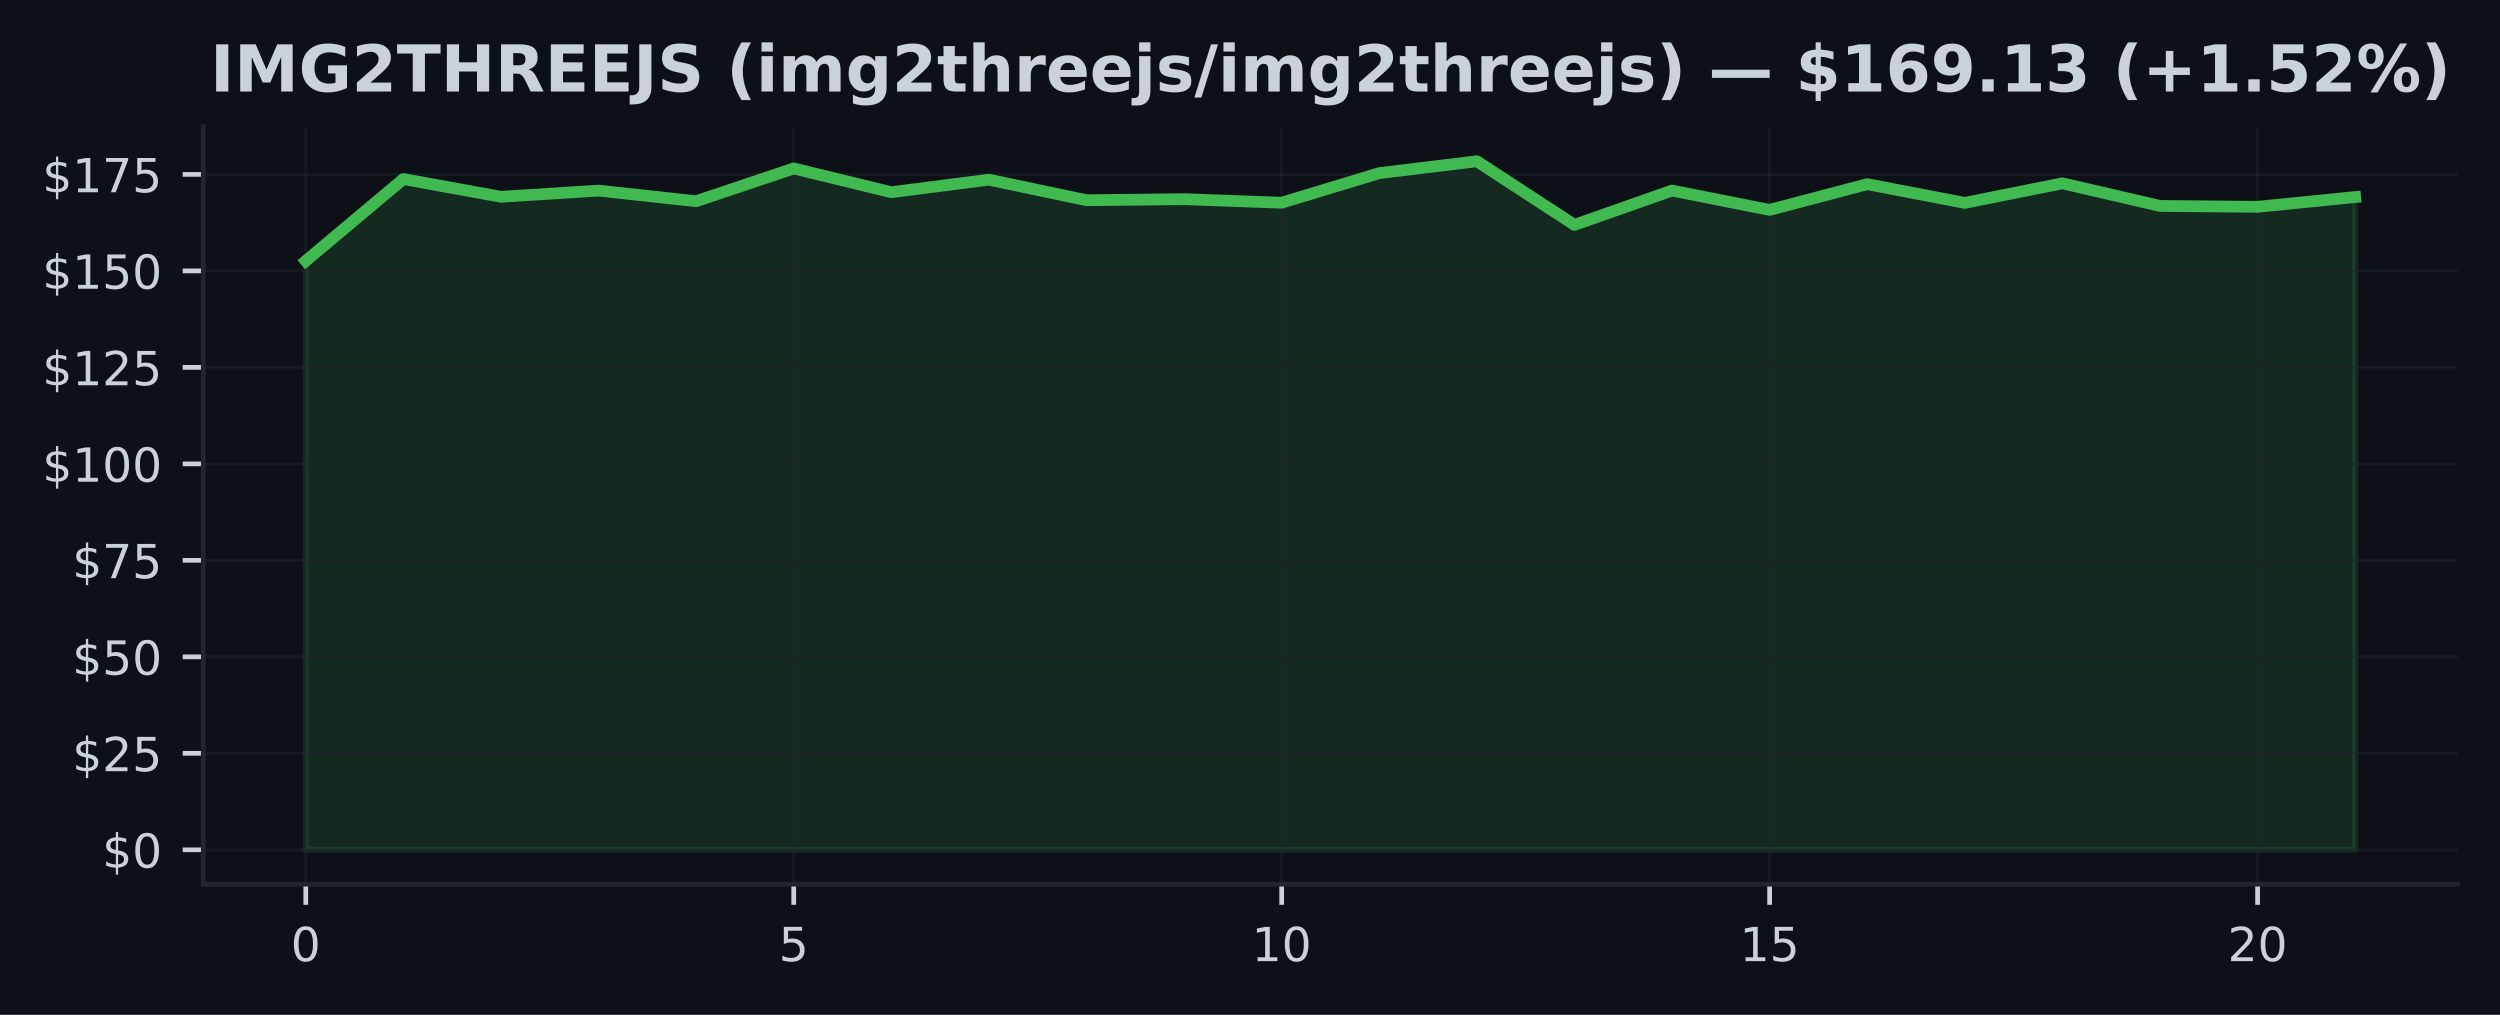
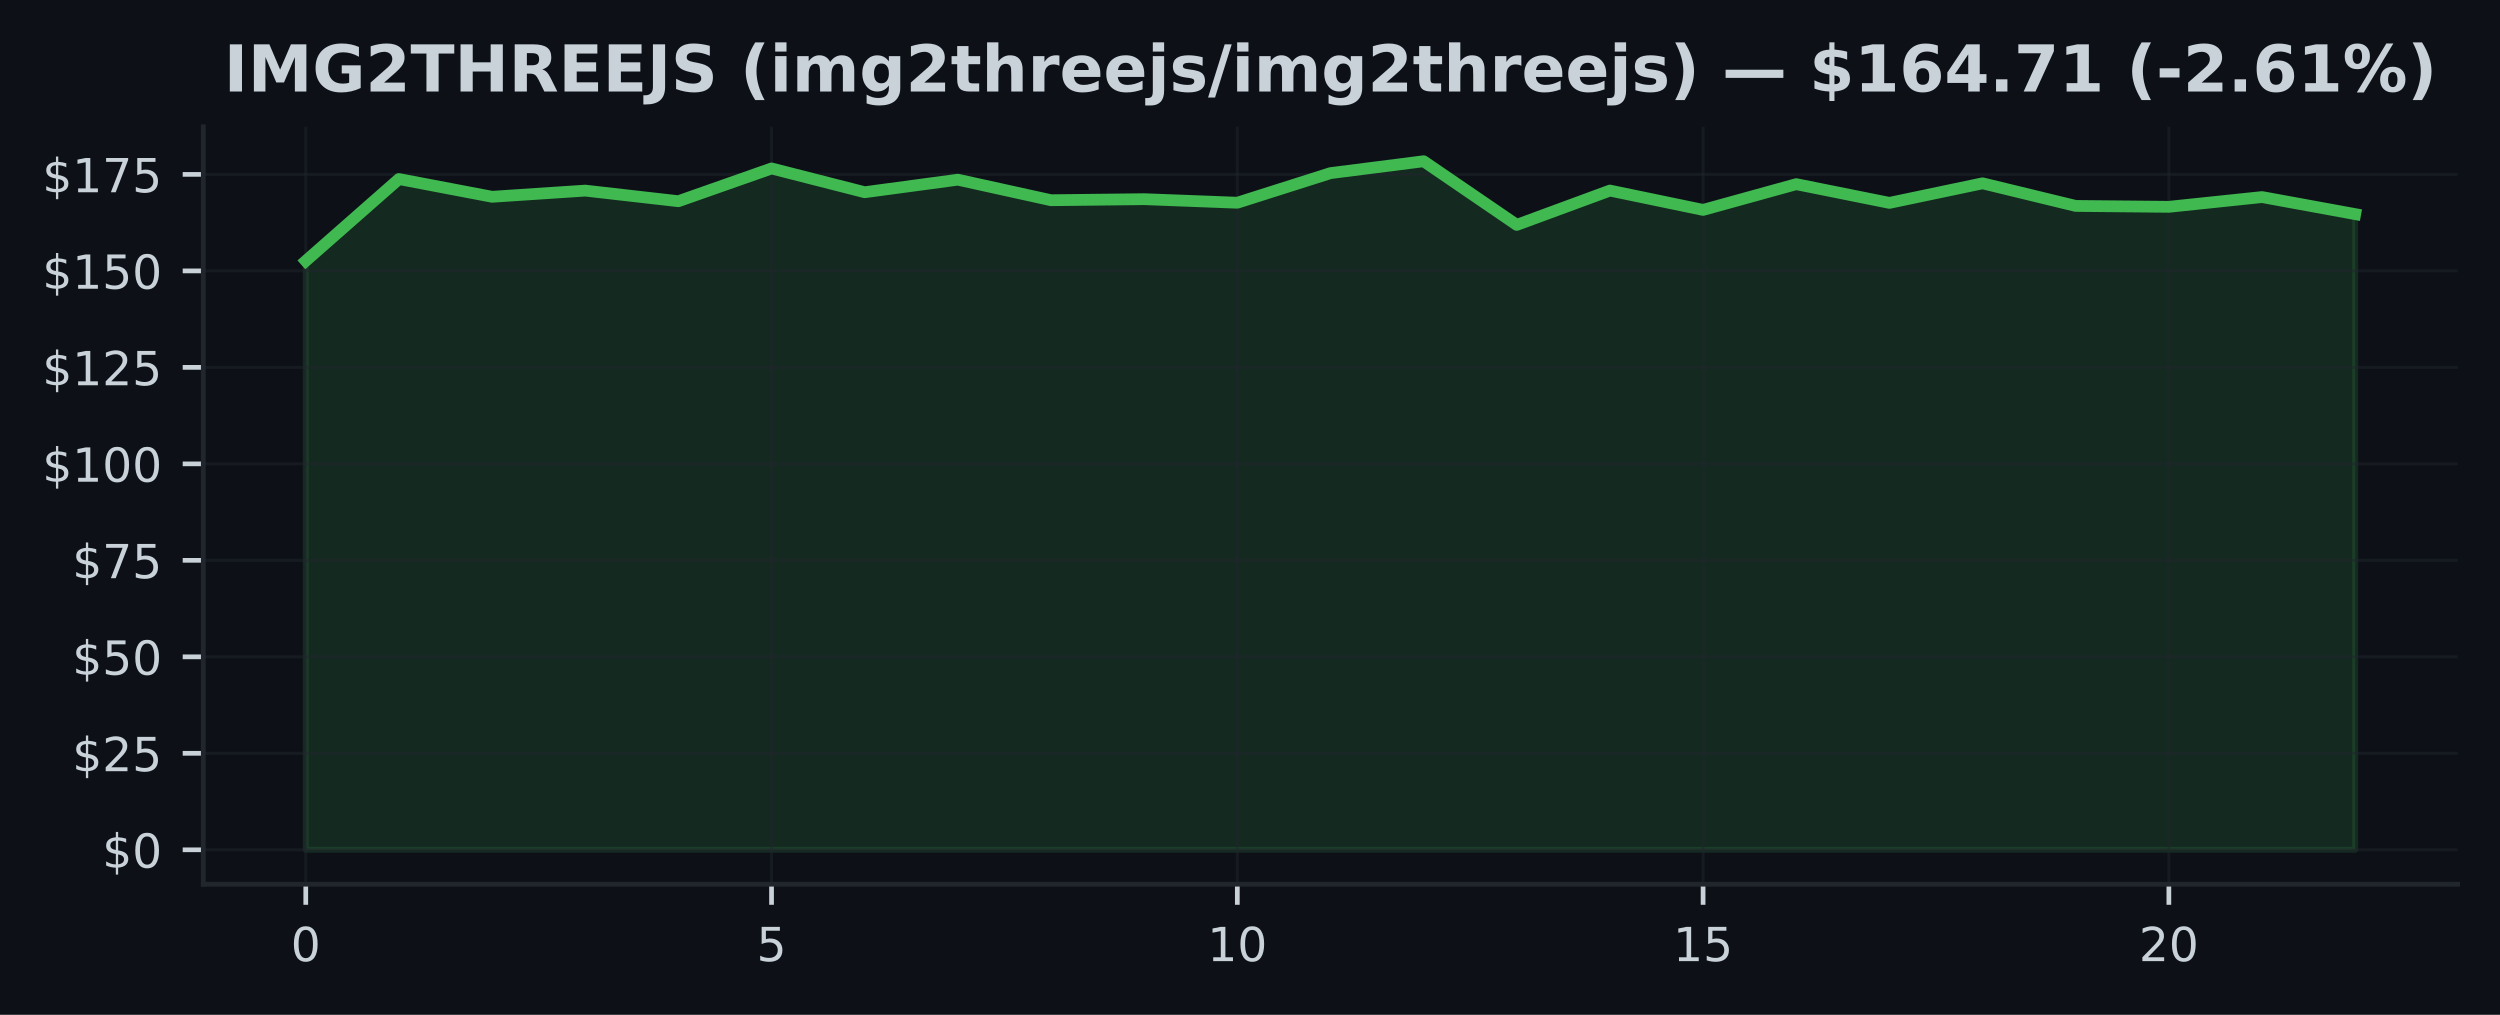
<svg xmlns="http://www.w3.org/2000/svg" xmlns:xlink="http://www.w3.org/1999/xlink" width="425pt" height="172.518pt" viewBox="0 0 425 172.518" version="1.1">
  <defs>
    <style type="text/css">*{stroke-linejoin: round; stroke-linecap: butt}</style>
  </defs>
  <g id="figure_1">
    <g id="patch_1">
      <path d="M 0 172.518  L 425 172.518  L 425 0  L 0 0  z " style="fill: #0d1117" />
    </g>
    <g id="axes_1">
      <g id="patch_2">
        <path d="M 34.56 150.318  L 417.8 150.318  L 417.8 21.558  L 34.56 21.558  z " style="fill: #0d1117" />
      </g>
      <g id="FillBetweenPolyCollection_1">
        <defs>
-           <path id="m20d9094fa8" d="M 51.98 -28.053  L 51.98 -128.16  L 68.57 -142.083  L 85.161 -139.065  L 101.751 -140.114  L 118.342 -138.31  L 134.932 -143.88  L 151.523 -139.839  L 168.113 -141.971  L 184.704 -138.481  L 201.294 -138.658  L 217.885 -138.054  L 234.475 -143.086  L 251.066 -145.107  L 267.656 -134.288  L 284.247 -140.121  L 300.837 -136.834  L 317.428 -141.21  L 334.018 -138.028  L 350.609 -141.354  L 367.199 -137.51  L 383.79 -137.359  L 400.38 -139.019  L 400.38 -28.053  L 400.38 -28.053  L 383.79 -28.053  L 367.199 -28.053  L 350.609 -28.053  L 334.018 -28.053  L 317.428 -28.053  L 300.837 -28.053  L 284.247 -28.053  L 267.656 -28.053  L 251.066 -28.053  L 234.475 -28.053  L 217.885 -28.053  L 201.294 -28.053  L 184.704 -28.053  L 168.113 -28.053  L 151.523 -28.053  L 134.932 -28.053  L 118.342 -28.053  L 101.751 -28.053  L 85.161 -28.053  L 68.57 -28.053  L 51.98 -28.053  z " style="stroke: #3fb950; stroke-opacity: 0.15" />
+           <path id="mba8fc71e4a" d="M 51.98 -28.053  L 51.98 -128.16  L 67.816 -142.083  L 83.653 -139.065  L 99.489 -140.114  L 115.325 -138.31  L 131.162 -143.88  L 146.998 -139.839  L 162.835 -141.971  L 178.671 -138.481  L 194.507 -138.658  L 210.344 -138.054  L 226.18 -143.086  L 242.016 -145.107  L 257.853 -134.288  L 273.689 -140.121  L 289.525 -136.834  L 305.362 -141.21  L 321.198 -138.028  L 337.035 -141.354  L 352.871 -137.51  L 368.707 -137.359  L 384.544 -139.019  L 400.38 -136.119  L 400.38 -28.053  L 400.38 -28.053  L 384.544 -28.053  L 368.707 -28.053  L 352.871 -28.053  L 337.035 -28.053  L 321.198 -28.053  L 305.362 -28.053  L 289.525 -28.053  L 273.689 -28.053  L 257.853 -28.053  L 242.016 -28.053  L 226.18 -28.053  L 210.344 -28.053  L 194.507 -28.053  L 178.671 -28.053  L 162.835 -28.053  L 146.998 -28.053  L 131.162 -28.053  L 115.325 -28.053  L 99.489 -28.053  L 83.653 -28.053  L 67.816 -28.053  L 51.98 -28.053  z " style="stroke: #3fb950; stroke-opacity: 0.15" />
        </defs>
-         <g clip-path="url(#p3c7b7d9613)">
-           <use xlink:href="#m20d9094fa8" x="0" y="172.518" style="fill: #3fb950; fill-opacity: 0.15; stroke: #3fb950; stroke-opacity: 0.15" />
+         <g clip-path="url(#pa992f23b02)">
+           <use xlink:href="#mba8fc71e4a" x="0" y="172.518" style="fill: #3fb950; fill-opacity: 0.15; stroke: #3fb950; stroke-opacity: 0.15" />
        </g>
      </g>
      <g id="matplotlib.axis_1">
        <g id="xtick_1">
          <g id="line2d_1">
-             <path d="M 51.98 150.318  L 51.98 21.558  " clip-path="url(#p3c7b7d9613)" style="fill: none; stroke: #21262d; stroke-opacity: 0.5; stroke-width: 0.5; stroke-linecap: square" />
+             <path d="M 51.98 150.318  L 51.98 21.558  " clip-path="url(#pa992f23b02)" style="fill: none; stroke: #21262d; stroke-opacity: 0.5; stroke-width: 0.5; stroke-linecap: square" />
          </g>
          <g id="line2d_2">
            <defs>
-               <path id="mc71fa9cf42" d="M 0 0  L 0 3.5  " style="stroke: #c9d1d9; stroke-width: 0.8" />
+               <path id="m644a6d328a" d="M 0 0  L 0 3.5  " style="stroke: #c9d1d9; stroke-width: 0.8" />
            </defs>
            <g>
-               <use xlink:href="#mc71fa9cf42" x="51.98" y="150.318" style="fill: #c9d1d9; stroke: #c9d1d9; stroke-width: 0.8" />
+               <use xlink:href="#m644a6d328a" x="51.98" y="150.318" style="fill: #c9d1d9; stroke: #c9d1d9; stroke-width: 0.8" />
            </g>
          </g>
          <g id="text_1">
            <g style="fill: #c9d1d9" transform="translate(49.435 163.3964) scale(0.08 -0.08)">
              <defs>
                <path id="DejaVuSans-13" d="M 2034 4250  Q 1547 4250 1301 3770  Q 1056 3291 1056 2328  Q 1056 1369 1301 889  Q 1547 409 2034 409  Q 2525 409 2770 889  Q 3016 1369 3016 2328  Q 3016 3291 2770 3770  Q 2525 4250 2034 4250  z M 2034 4750  Q 2819 4750 3233 4129  Q 3647 3509 3647 2328  Q 3647 1150 3233 529  Q 2819 -91 2034 -91  Q 1250 -91 836 529  Q 422 1150 422 2328  Q 422 3509 836 4129  Q 1250 4750 2034 4750  z " transform="scale(0.015625)" />
              </defs>
              <use xlink:href="#DejaVuSans-13" />
            </g>
          </g>
        </g>
        <g id="xtick_2">
          <g id="line2d_3">
-             <path d="M 134.932 150.318  L 134.932 21.558  " clip-path="url(#p3c7b7d9613)" style="fill: none; stroke: #21262d; stroke-opacity: 0.5; stroke-width: 0.5; stroke-linecap: square" />
+             <path d="M 131.162 150.318  L 131.162 21.558  " clip-path="url(#pa992f23b02)" style="fill: none; stroke: #21262d; stroke-opacity: 0.5; stroke-width: 0.5; stroke-linecap: square" />
          </g>
          <g id="line2d_4">
            <g>
-               <use xlink:href="#mc71fa9cf42" x="134.932" y="150.318" style="fill: #c9d1d9; stroke: #c9d1d9; stroke-width: 0.8" />
+               <use xlink:href="#m644a6d328a" x="131.162" y="150.318" style="fill: #c9d1d9; stroke: #c9d1d9; stroke-width: 0.8" />
            </g>
          </g>
          <g id="text_2">
-             <g style="fill: #c9d1d9" transform="translate(132.3874 163.3964) scale(0.08 -0.08)">
+             <g style="fill: #c9d1d9" transform="translate(128.6168 163.3964) scale(0.08 -0.08)">
              <defs>
                <path id="DejaVuSans-18" d="M 691 4666  L 3169 4666  L 3169 4134  L 1269 4134  L 1269 2991  Q 1406 3038 1543 3061  Q 1681 3084 1819 3084  Q 2600 3084 3056 2656  Q 3513 2228 3513 1497  Q 3513 744 3044 326  Q 2575 -91 1722 -91  Q 1428 -91 1123 -41  Q 819 9 494 109  L 494 744  Q 775 591 1075 516  Q 1375 441 1709 441  Q 2250 441 2565 725  Q 2881 1009 2881 1497  Q 2881 1984 2565 2268  Q 2250 2553 1709 2553  Q 1456 2553 1204 2497  Q 953 2441 691 2322  L 691 4666  z " transform="scale(0.015625)" />
              </defs>
              <use xlink:href="#DejaVuSans-18" />
            </g>
          </g>
        </g>
        <g id="xtick_3">
          <g id="line2d_5">
-             <path d="M 217.885 150.318  L 217.885 21.558  " clip-path="url(#p3c7b7d9613)" style="fill: none; stroke: #21262d; stroke-opacity: 0.5; stroke-width: 0.5; stroke-linecap: square" />
+             <path d="M 210.344 150.318  L 210.344 21.558  " clip-path="url(#pa992f23b02)" style="fill: none; stroke: #21262d; stroke-opacity: 0.5; stroke-width: 0.5; stroke-linecap: square" />
          </g>
          <g id="line2d_6">
            <g>
-               <use xlink:href="#mc71fa9cf42" x="217.885" y="150.318" style="fill: #c9d1d9; stroke: #c9d1d9; stroke-width: 0.8" />
+               <use xlink:href="#m644a6d328a" x="210.344" y="150.318" style="fill: #c9d1d9; stroke: #c9d1d9; stroke-width: 0.8" />
            </g>
          </g>
          <g id="text_3">
-             <g style="fill: #c9d1d9" transform="translate(212.7948 163.3964) scale(0.08 -0.08)">
+             <g style="fill: #c9d1d9" transform="translate(205.2536 163.3964) scale(0.08 -0.08)">
              <defs>
                <path id="DejaVuSans-14" d="M 794 531  L 1825 531  L 1825 4091  L 703 3866  L 703 4441  L 1819 4666  L 2450 4666  L 2450 531  L 3481 531  L 3481 0  L 794 0  L 794 531  z " transform="scale(0.015625)" />
              </defs>
              <use xlink:href="#DejaVuSans-14" />
              <use xlink:href="#DejaVuSans-13" transform="translate(63.625 0)" />
            </g>
          </g>
        </g>
        <g id="xtick_4">
          <g id="line2d_7">
-             <path d="M 300.837 150.318  L 300.837 21.558  " clip-path="url(#p3c7b7d9613)" style="fill: none; stroke: #21262d; stroke-opacity: 0.5; stroke-width: 0.5; stroke-linecap: square" />
+             <path d="M 289.525 150.318  L 289.525 21.558  " clip-path="url(#pa992f23b02)" style="fill: none; stroke: #21262d; stroke-opacity: 0.5; stroke-width: 0.5; stroke-linecap: square" />
          </g>
          <g id="line2d_8">
            <g>
-               <use xlink:href="#mc71fa9cf42" x="300.837" y="150.318" style="fill: #c9d1d9; stroke: #c9d1d9; stroke-width: 0.8" />
+               <use xlink:href="#m644a6d328a" x="289.525" y="150.318" style="fill: #c9d1d9; stroke: #c9d1d9; stroke-width: 0.8" />
            </g>
          </g>
          <g id="text_4">
-             <g style="fill: #c9d1d9" transform="translate(295.7471 163.3964) scale(0.08 -0.08)">
+             <g style="fill: #c9d1d9" transform="translate(284.4355 163.3964) scale(0.08 -0.08)">
              <use xlink:href="#DejaVuSans-14" />
              <use xlink:href="#DejaVuSans-18" transform="translate(63.625 0)" />
            </g>
          </g>
        </g>
        <g id="xtick_5">
          <g id="line2d_9">
-             <path d="M 383.79 150.318  L 383.79 21.558  " clip-path="url(#p3c7b7d9613)" style="fill: none; stroke: #21262d; stroke-opacity: 0.5; stroke-width: 0.5; stroke-linecap: square" />
+             <path d="M 368.707 150.318  L 368.707 21.558  " clip-path="url(#pa992f23b02)" style="fill: none; stroke: #21262d; stroke-opacity: 0.5; stroke-width: 0.5; stroke-linecap: square" />
          </g>
          <g id="line2d_10">
            <g>
-               <use xlink:href="#mc71fa9cf42" x="383.79" y="150.318" style="fill: #c9d1d9; stroke: #c9d1d9; stroke-width: 0.8" />
+               <use xlink:href="#m644a6d328a" x="368.707" y="150.318" style="fill: #c9d1d9; stroke: #c9d1d9; stroke-width: 0.8" />
            </g>
          </g>
          <g id="text_5">
-             <g style="fill: #c9d1d9" transform="translate(378.6995 163.3964) scale(0.08 -0.08)">
+             <g style="fill: #c9d1d9" transform="translate(363.6173 163.3964) scale(0.08 -0.08)">
              <defs>
                <path id="DejaVuSans-15" d="M 1228 531  L 3431 531  L 3431 0  L 469 0  L 469 531  Q 828 903 1448 1529  Q 2069 2156 2228 2338  Q 2531 2678 2651 2914  Q 2772 3150 2772 3378  Q 2772 3750 2511 3984  Q 2250 4219 1831 4219  Q 1534 4219 1204 4116  Q 875 4013 500 3803  L 500 4441  Q 881 4594 1212 4672  Q 1544 4750 1819 4750  Q 2544 4750 2975 4387  Q 3406 4025 3406 3419  Q 3406 3131 3298 2873  Q 3191 2616 2906 2266  Q 2828 2175 2409 1742  Q 1991 1309 1228 531  z " transform="scale(0.015625)" />
              </defs>
              <use xlink:href="#DejaVuSans-15" />
              <use xlink:href="#DejaVuSans-13" transform="translate(63.625 0)" />
            </g>
          </g>
        </g>
      </g>
      <g id="matplotlib.axis_2">
        <g id="ytick_1">
          <g id="line2d_11">
-             <path d="M 34.56 144.466  L 417.8 144.466  " clip-path="url(#p3c7b7d9613)" style="fill: none; stroke: #21262d; stroke-opacity: 0.5; stroke-width: 0.5; stroke-linecap: square" />
+             <path d="M 34.56 144.466  L 417.8 144.466  " clip-path="url(#pa992f23b02)" style="fill: none; stroke: #21262d; stroke-opacity: 0.5; stroke-width: 0.5; stroke-linecap: square" />
          </g>
          <g id="line2d_12">
            <defs>
-               <path id="m3b8ed05a9a" d="M 0 0  L -3.5 0  " style="stroke: #c9d1d9; stroke-width: 0.8" />
+               <path id="m134da1fad4" d="M 0 0  L -3.5 0  " style="stroke: #c9d1d9; stroke-width: 0.8" />
            </defs>
            <g>
-               <use xlink:href="#m3b8ed05a9a" x="34.56" y="144.466" style="fill: #c9d1d9; stroke: #c9d1d9; stroke-width: 0.8" />
+               <use xlink:href="#m134da1fad4" x="34.56" y="144.466" style="fill: #c9d1d9; stroke: #c9d1d9; stroke-width: 0.8" />
            </g>
          </g>
          <g id="text_6">
            <g style="fill: #c9d1d9" transform="translate(17.38 147.5049) scale(0.08 -0.08)">
              <defs>
                <path id="DejaVuSans-7" d="M 2163 -941  L 1850 -941  L 1847 0  Q 1519 6 1191 76  Q 863 147 531 288  L 531 850  Q 850 650 1176 548  Q 1503 447 1850 444  L 1850 1869  Q 1159 1981 845 2250  Q 531 2519 531 2988  Q 531 3497 872 3790  Q 1213 4084 1850 4128  L 1850 4863  L 2163 4863  L 2163 4138  Q 2453 4125 2725 4076  Q 2997 4028 3256 3944  L 3256 3397  Q 2997 3528 2723 3600  Q 2450 3672 2163 3684  L 2163 2350  Q 2872 2241 3206 1959  Q 3541 1678 3541 1191  Q 3541 663 3186 358  Q 2831 53 2163 6  L 2163 -941  z M 1850 2406  L 1850 3688  Q 1488 3647 1297 3481  Q 1106 3316 1106 3041  Q 1106 2772 1282 2622  Q 1459 2472 1850 2406  z M 2163 1806  L 2163 453  Q 2559 506 2761 678  Q 2963 850 2963 1131  Q 2963 1406 2770 1568  Q 2578 1731 2163 1806  z " transform="scale(0.015625)" />
              </defs>
              <use xlink:href="#DejaVuSans-7" />
              <use xlink:href="#DejaVuSans-13" transform="translate(63.625 0)" />
            </g>
          </g>
        </g>
        <g id="ytick_2">
          <g id="line2d_13">
-             <path d="M 34.56 128.063  L 417.8 128.063  " clip-path="url(#p3c7b7d9613)" style="fill: none; stroke: #21262d; stroke-opacity: 0.5; stroke-width: 0.5; stroke-linecap: square" />
+             <path d="M 34.56 128.063  L 417.8 128.063  " clip-path="url(#pa992f23b02)" style="fill: none; stroke: #21262d; stroke-opacity: 0.5; stroke-width: 0.5; stroke-linecap: square" />
          </g>
          <g id="line2d_14">
            <g>
-               <use xlink:href="#m3b8ed05a9a" x="34.56" y="128.063" style="fill: #c9d1d9; stroke: #c9d1d9; stroke-width: 0.8" />
+               <use xlink:href="#m134da1fad4" x="34.56" y="128.063" style="fill: #c9d1d9; stroke: #c9d1d9; stroke-width: 0.8" />
            </g>
          </g>
          <g id="text_7">
            <g style="fill: #c9d1d9" transform="translate(12.29 131.1025) scale(0.08 -0.08)">
              <use xlink:href="#DejaVuSans-7" />
              <use xlink:href="#DejaVuSans-15" transform="translate(63.625 0)" />
              <use xlink:href="#DejaVuSans-18" transform="translate(127.25 0)" />
            </g>
          </g>
        </g>
        <g id="ytick_3">
          <g id="line2d_15">
-             <path d="M 34.56 111.661  L 417.8 111.661  " clip-path="url(#p3c7b7d9613)" style="fill: none; stroke: #21262d; stroke-opacity: 0.5; stroke-width: 0.5; stroke-linecap: square" />
+             <path d="M 34.56 111.661  L 417.8 111.661  " clip-path="url(#pa992f23b02)" style="fill: none; stroke: #21262d; stroke-opacity: 0.5; stroke-width: 0.5; stroke-linecap: square" />
          </g>
          <g id="line2d_16">
            <g>
-               <use xlink:href="#m3b8ed05a9a" x="34.56" y="111.661" style="fill: #c9d1d9; stroke: #c9d1d9; stroke-width: 0.8" />
+               <use xlink:href="#m134da1fad4" x="34.56" y="111.661" style="fill: #c9d1d9; stroke: #c9d1d9; stroke-width: 0.8" />
            </g>
          </g>
          <g id="text_8">
            <g style="fill: #c9d1d9" transform="translate(12.29 114.7) scale(0.08 -0.08)">
              <use xlink:href="#DejaVuSans-7" />
              <use xlink:href="#DejaVuSans-18" transform="translate(63.625 0)" />
              <use xlink:href="#DejaVuSans-13" transform="translate(127.25 0)" />
            </g>
          </g>
        </g>
        <g id="ytick_4">
          <g id="line2d_17">
-             <path d="M 34.56 95.258  L 417.8 95.258  " clip-path="url(#p3c7b7d9613)" style="fill: none; stroke: #21262d; stroke-opacity: 0.5; stroke-width: 0.5; stroke-linecap: square" />
+             <path d="M 34.56 95.258  L 417.8 95.258  " clip-path="url(#pa992f23b02)" style="fill: none; stroke: #21262d; stroke-opacity: 0.5; stroke-width: 0.5; stroke-linecap: square" />
          </g>
          <g id="line2d_18">
            <g>
-               <use xlink:href="#m3b8ed05a9a" x="34.56" y="95.258" style="fill: #c9d1d9; stroke: #c9d1d9; stroke-width: 0.8" />
+               <use xlink:href="#m134da1fad4" x="34.56" y="95.258" style="fill: #c9d1d9; stroke: #c9d1d9; stroke-width: 0.8" />
            </g>
          </g>
          <g id="text_9">
            <g style="fill: #c9d1d9" transform="translate(12.29 98.29754) scale(0.08 -0.08)">
              <defs>
                <path id="DejaVuSans-1a" d="M 525 4666  L 3525 4666  L 3525 4397  L 1831 0  L 1172 0  L 2766 4134  L 525 4134  L 525 4666  z " transform="scale(0.015625)" />
              </defs>
              <use xlink:href="#DejaVuSans-7" />
              <use xlink:href="#DejaVuSans-1a" transform="translate(63.625 0)" />
              <use xlink:href="#DejaVuSans-18" transform="translate(127.25 0)" />
            </g>
          </g>
        </g>
        <g id="ytick_5">
          <g id="line2d_19">
-             <path d="M 34.56 78.856  L 417.8 78.856  " clip-path="url(#p3c7b7d9613)" style="fill: none; stroke: #21262d; stroke-opacity: 0.5; stroke-width: 0.5; stroke-linecap: square" />
+             <path d="M 34.56 78.856  L 417.8 78.856  " clip-path="url(#pa992f23b02)" style="fill: none; stroke: #21262d; stroke-opacity: 0.5; stroke-width: 0.5; stroke-linecap: square" />
          </g>
          <g id="line2d_20">
            <g>
-               <use xlink:href="#m3b8ed05a9a" x="34.56" y="78.856" style="fill: #c9d1d9; stroke: #c9d1d9; stroke-width: 0.8" />
+               <use xlink:href="#m134da1fad4" x="34.56" y="78.856" style="fill: #c9d1d9; stroke: #c9d1d9; stroke-width: 0.8" />
            </g>
          </g>
          <g id="text_10">
            <g style="fill: #c9d1d9" transform="translate(7.2 81.89507) scale(0.08 -0.08)">
              <use xlink:href="#DejaVuSans-7" />
              <use xlink:href="#DejaVuSans-14" transform="translate(63.625 0)" />
              <use xlink:href="#DejaVuSans-13" transform="translate(127.25 0)" />
              <use xlink:href="#DejaVuSans-13" transform="translate(190.875 0)" />
            </g>
          </g>
        </g>
        <g id="ytick_6">
          <g id="line2d_21">
-             <path d="M 34.56 62.453  L 417.8 62.453  " clip-path="url(#p3c7b7d9613)" style="fill: none; stroke: #21262d; stroke-opacity: 0.5; stroke-width: 0.5; stroke-linecap: square" />
+             <path d="M 34.56 62.453  L 417.8 62.453  " clip-path="url(#pa992f23b02)" style="fill: none; stroke: #21262d; stroke-opacity: 0.5; stroke-width: 0.5; stroke-linecap: square" />
          </g>
          <g id="line2d_22">
            <g>
-               <use xlink:href="#m3b8ed05a9a" x="34.56" y="62.453" style="fill: #c9d1d9; stroke: #c9d1d9; stroke-width: 0.8" />
+               <use xlink:href="#m134da1fad4" x="34.56" y="62.453" style="fill: #c9d1d9; stroke: #c9d1d9; stroke-width: 0.8" />
            </g>
          </g>
          <g id="text_11">
            <g style="fill: #c9d1d9" transform="translate(7.2 65.49261) scale(0.08 -0.08)">
              <use xlink:href="#DejaVuSans-7" />
              <use xlink:href="#DejaVuSans-14" transform="translate(63.625 0)" />
              <use xlink:href="#DejaVuSans-15" transform="translate(127.25 0)" />
              <use xlink:href="#DejaVuSans-18" transform="translate(190.875 0)" />
            </g>
          </g>
        </g>
        <g id="ytick_7">
          <g id="line2d_23">
-             <path d="M 34.56 46.051  L 417.8 46.051  " clip-path="url(#p3c7b7d9613)" style="fill: none; stroke: #21262d; stroke-opacity: 0.5; stroke-width: 0.5; stroke-linecap: square" />
+             <path d="M 34.56 46.051  L 417.8 46.051  " clip-path="url(#pa992f23b02)" style="fill: none; stroke: #21262d; stroke-opacity: 0.5; stroke-width: 0.5; stroke-linecap: square" />
          </g>
          <g id="line2d_24">
            <g>
-               <use xlink:href="#m3b8ed05a9a" x="34.56" y="46.051" style="fill: #c9d1d9; stroke: #c9d1d9; stroke-width: 0.8" />
+               <use xlink:href="#m134da1fad4" x="34.56" y="46.051" style="fill: #c9d1d9; stroke: #c9d1d9; stroke-width: 0.8" />
            </g>
          </g>
          <g id="text_12">
            <g style="fill: #c9d1d9" transform="translate(7.2 49.09014) scale(0.08 -0.08)">
              <use xlink:href="#DejaVuSans-7" />
              <use xlink:href="#DejaVuSans-14" transform="translate(63.625 0)" />
              <use xlink:href="#DejaVuSans-18" transform="translate(127.25 0)" />
              <use xlink:href="#DejaVuSans-13" transform="translate(190.875 0)" />
            </g>
          </g>
        </g>
        <g id="ytick_8">
          <g id="line2d_25">
-             <path d="M 34.56 29.648  L 417.8 29.648  " clip-path="url(#p3c7b7d9613)" style="fill: none; stroke: #21262d; stroke-opacity: 0.5; stroke-width: 0.5; stroke-linecap: square" />
+             <path d="M 34.56 29.648  L 417.8 29.648  " clip-path="url(#pa992f23b02)" style="fill: none; stroke: #21262d; stroke-opacity: 0.5; stroke-width: 0.5; stroke-linecap: square" />
          </g>
          <g id="line2d_26">
            <g>
-               <use xlink:href="#m3b8ed05a9a" x="34.56" y="29.648" style="fill: #c9d1d9; stroke: #c9d1d9; stroke-width: 0.8" />
+               <use xlink:href="#m134da1fad4" x="34.56" y="29.648" style="fill: #c9d1d9; stroke: #c9d1d9; stroke-width: 0.8" />
            </g>
          </g>
          <g id="text_13">
            <g style="fill: #c9d1d9" transform="translate(7.2 32.68768) scale(0.08 -0.08)">
              <use xlink:href="#DejaVuSans-7" />
              <use xlink:href="#DejaVuSans-14" transform="translate(63.625 0)" />
              <use xlink:href="#DejaVuSans-1a" transform="translate(127.25 0)" />
              <use xlink:href="#DejaVuSans-18" transform="translate(190.875 0)" />
            </g>
          </g>
        </g>
      </g>
      <g id="line2d_27">
-         <path d="M 51.98 44.358  L 68.57 30.436  L 85.161 33.454  L 101.751 32.404  L 118.342 34.208  L 134.932 28.638  L 151.523 32.679  L 168.113 30.547  L 184.704 34.038  L 201.294 33.86  L 217.885 34.464  L 234.475 29.432  L 251.066 27.411  L 267.656 38.23  L 284.247 32.397  L 300.837 35.684  L 317.428 31.308  L 334.018 34.49  L 350.609 31.164  L 367.199 35.009  L 383.79 35.16  L 400.38 33.5  " clip-path="url(#p3c7b7d9613)" style="fill: none; stroke: #3fb950; stroke-width: 2; stroke-linecap: square" />
+         <path d="M 51.98 44.358  L 67.816 30.436  L 83.653 33.454  L 99.489 32.404  L 115.325 34.208  L 131.162 28.638  L 146.998 32.679  L 162.835 30.547  L 178.671 34.038  L 194.507 33.86  L 210.344 34.464  L 226.18 29.432  L 242.016 27.411  L 257.853 38.23  L 273.689 32.397  L 289.525 35.684  L 305.362 31.308  L 321.198 34.49  L 337.035 31.164  L 352.871 35.009  L 368.707 35.16  L 384.544 33.5  L 400.38 36.4  " clip-path="url(#pa992f23b02)" style="fill: none; stroke: #3fb950; stroke-width: 2; stroke-linecap: square" />
      </g>
      <g id="patch_3">
        <path d="M 34.56 150.318  L 34.56 21.558  " style="fill: none; stroke: #21262d; stroke-width: 0.8; stroke-linejoin: miter; stroke-linecap: square" />
      </g>
      <g id="patch_4">
        <path d="M 34.56 150.318  L 417.8 150.318  " style="fill: none; stroke: #21262d; stroke-width: 0.8; stroke-linejoin: miter; stroke-linecap: square" />
      </g>
      <g id="text_14">
-         <g style="fill: #c9d1d9" transform="translate(35.73305 15.55828) scale(0.11 -0.11)">
+         <g style="fill: #c9d1d9" transform="translate(38.05938 15.55828) scale(0.11 -0.11)">
          <defs>
            <path id="DejaVuSans-Bold-2c" d="M 588 4666  L 1791 4666  L 1791 0  L 588 0  L 588 4666  z " transform="scale(0.015625)" />
            <path id="DejaVuSans-Bold-30" d="M 588 4666  L 2119 4666  L 3181 2169  L 4250 4666  L 5778 4666  L 5778 0  L 4641 0  L 4641 3413  L 3566 897  L 2803 897  L 1728 3413  L 1728 0  L 588 0  L 588 4666  z " transform="scale(0.015625)" />
            <path id="DejaVuSans-Bold-2a" d="M 4781 347  Q 4331 128 3847 18  Q 3363 -91 2847 -91  Q 1681 -91 1000 561  Q 319 1213 319 2328  Q 319 3456 1012 4103  Q 1706 4750 2913 4750  Q 3378 4750 3804 4662  Q 4231 4575 4609 4403  L 4609 3438  Q 4219 3659 3833 3768  Q 3447 3878 3059 3878  Q 2341 3878 1952 3476  Q 1563 3075 1563 2328  Q 1563 1588 1938 1184  Q 2313 781 3003 781  Q 3191 781 3352 804  Q 3513 828 3641 878  L 3641 1784  L 2906 1784  L 2906 2591  L 4781 2591  L 4781 347  z " transform="scale(0.015625)" />
            <path id="DejaVuSans-Bold-15" d="M 1844 884  L 3897 884  L 3897 0  L 506 0  L 506 884  L 2209 2388  Q 2438 2594 2547 2791  Q 2656 2988 2656 3200  Q 2656 3528 2436 3728  Q 2216 3928 1850 3928  Q 1569 3928 1234 3808  Q 900 3688 519 3450  L 519 4475  Q 925 4609 1322 4679  Q 1719 4750 2100 4750  Q 2938 4750 3402 4381  Q 3866 4013 3866 3353  Q 3866 2972 3669 2642  Q 3472 2313 2841 1759  L 1844 884  z " transform="scale(0.015625)" />
            <path id="DejaVuSans-Bold-37" d="M 31 4666  L 4331 4666  L 4331 3756  L 2784 3756  L 2784 0  L 1581 0  L 1581 3756  L 31 3756  L 31 4666  z " transform="scale(0.015625)" />
            <path id="DejaVuSans-Bold-2b" d="M 588 4666  L 1791 4666  L 1791 2888  L 3566 2888  L 3566 4666  L 4769 4666  L 4769 0  L 3566 0  L 3566 1978  L 1791 1978  L 1791 0  L 588 0  L 588 4666  z " transform="scale(0.015625)" />
            <path id="DejaVuSans-Bold-35" d="M 2297 2597  Q 2675 2597 2839 2737  Q 3003 2878 3003 3200  Q 3003 3519 2839 3656  Q 2675 3794 2297 3794  L 1791 3794  L 1791 2597  L 2297 2597  z M 1791 1766  L 1791 0  L 588 0  L 588 4666  L 2425 4666  Q 3347 4666 3776 4356  Q 4206 4047 4206 3378  Q 4206 2916 3982 2619  Q 3759 2322 3309 2181  Q 3556 2125 3751 1926  Q 3947 1728 4147 1325  L 4800 0  L 3519 0  L 2950 1159  Q 2778 1509 2601 1637  Q 2425 1766 2131 1766  L 1791 1766  z " transform="scale(0.015625)" />
            <path id="DejaVuSans-Bold-28" d="M 588 4666  L 3834 4666  L 3834 3756  L 1791 3756  L 1791 2888  L 3713 2888  L 3713 1978  L 1791 1978  L 1791 909  L 3903 909  L 3903 0  L 588 0  L 588 4666  z " transform="scale(0.015625)" />
            <path id="DejaVuSans-Bold-2d" d="M 588 4666  L 1791 4666  L 1791 453  Q 1791 -419 1317 -850  Q 844 -1281 -116 -1281  L -359 -1281  L -359 -372  L -172 -372  Q 203 -372 395 -162  Q 588 47 588 453  L 588 4666  z " transform="scale(0.015625)" />
            <path id="DejaVuSans-Bold-36" d="M 3834 4519  L 3834 3531  Q 3450 3703 3084 3790  Q 2719 3878 2394 3878  Q 1963 3878 1756 3759  Q 1550 3641 1550 3391  Q 1550 3203 1689 3098  Q 1828 2994 2194 2919  L 2706 2816  Q 3484 2659 3812 2340  Q 4141 2022 4141 1434  Q 4141 663 3683 286  Q 3225 -91 2284 -91  Q 1841 -91 1394 -6  Q 947 78 500 244  L 500 1259  Q 947 1022 1364 901  Q 1781 781 2169 781  Q 2563 781 2772 912  Q 2981 1044 2981 1288  Q 2981 1506 2839 1625  Q 2697 1744 2272 1838  L 1806 1941  Q 1106 2091 782 2419  Q 459 2747 459 3303  Q 459 4000 909 4375  Q 1359 4750 2203 4750  Q 2588 4750 2994 4692  Q 3400 4634 3834 4519  z " transform="scale(0.015625)" />
            <path id="DejaVuSans-Bold-3" transform="scale(0.015625)" />
            <path id="DejaVuSans-Bold-b" d="M 2413 -844  L 1484 -844  Q 1006 -72 778 623  Q 550 1319 550 2003  Q 550 2688 779 3389  Q 1009 4091 1484 4856  L 2413 4856  Q 2013 4116 1813 3408  Q 1613 2700 1613 2009  Q 1613 1319 1811 609  Q 2009 -100 2413 -844  z " transform="scale(0.015625)" />
            <path id="DejaVuSans-Bold-4c" d="M 538 3500  L 1656 3500  L 1656 0  L 538 0  L 538 3500  z M 538 4863  L 1656 4863  L 1656 3950  L 538 3950  L 538 4863  z " transform="scale(0.015625)" />
            <path id="DejaVuSans-Bold-50" d="M 3781 2919  Q 3994 3244 4286 3414  Q 4578 3584 4928 3584  Q 5531 3584 5847 3212  Q 6163 2841 6163 2131  L 6163 0  L 5038 0  L 5038 1825  Q 5041 1866 5042 1909  Q 5044 1953 5044 2034  Q 5044 2406 4934 2573  Q 4825 2741 4581 2741  Q 4263 2741 4089 2478  Q 3916 2216 3909 1719  L 3909 0  L 2784 0  L 2784 1825  Q 2784 2406 2684 2573  Q 2584 2741 2328 2741  Q 2006 2741 1831 2477  Q 1656 2213 1656 1722  L 1656 0  L 531 0  L 531 3500  L 1656 3500  L 1656 2988  Q 1863 3284 2130 3434  Q 2397 3584 2719 3584  Q 3081 3584 3359 3409  Q 3638 3234 3781 2919  z " transform="scale(0.015625)" />
            <path id="DejaVuSans-Bold-4a" d="M 2919 594  Q 2688 288 2409 144  Q 2131 0 1766 0  Q 1125 0 706 504  Q 288 1009 288 1791  Q 288 2575 706 3076  Q 1125 3578 1766 3578  Q 2131 3578 2409 3434  Q 2688 3291 2919 2981  L 2919 3500  L 4044 3500  L 4044 353  Q 4044 -491 3511 -936  Q 2978 -1381 1966 -1381  Q 1638 -1381 1331 -1331  Q 1025 -1281 716 -1178  L 716 -306  Q 1009 -475 1290 -558  Q 1572 -641 1856 -641  Q 2406 -641 2662 -400  Q 2919 -159 2919 353  L 2919 594  z M 2181 2772  Q 1834 2772 1640 2515  Q 1447 2259 1447 1791  Q 1447 1309 1634 1061  Q 1822 813 2181 813  Q 2531 813 2725 1069  Q 2919 1325 2919 1791  Q 2919 2259 2725 2515  Q 2531 2772 2181 2772  z " transform="scale(0.015625)" />
            <path id="DejaVuSans-Bold-57" d="M 1759 4494  L 1759 3500  L 2913 3500  L 2913 2700  L 1759 2700  L 1759 1216  Q 1759 972 1856 886  Q 1953 800 2241 800  L 2816 800  L 2816 0  L 1856 0  Q 1194 0 917 276  Q 641 553 641 1216  L 641 2700  L 84 2700  L 84 3500  L 641 3500  L 641 4494  L 1759 4494  z " transform="scale(0.015625)" />
            <path id="DejaVuSans-Bold-4b" d="M 4056 2131  L 4056 0  L 2931 0  L 2931 347  L 2931 1625  Q 2931 2084 2911 2256  Q 2891 2428 2841 2509  Q 2775 2619 2662 2680  Q 2550 2741 2406 2741  Q 2056 2741 1856 2470  Q 1656 2200 1656 1722  L 1656 0  L 538 0  L 538 4863  L 1656 4863  L 1656 2988  Q 1909 3294 2193 3439  Q 2478 3584 2822 3584  Q 3428 3584 3742 3212  Q 4056 2841 4056 2131  z " transform="scale(0.015625)" />
            <path id="DejaVuSans-Bold-55" d="M 3138 2547  Q 2991 2616 2845 2648  Q 2700 2681 2553 2681  Q 2122 2681 1889 2404  Q 1656 2128 1656 1613  L 1656 0  L 538 0  L 538 3500  L 1656 3500  L 1656 2925  Q 1872 3269 2151 3426  Q 2431 3584 2822 3584  Q 2878 3584 2943 3579  Q 3009 3575 3134 3559  L 3138 2547  z " transform="scale(0.015625)" />
            <path id="DejaVuSans-Bold-48" d="M 4031 1759  L 4031 1441  L 1416 1441  Q 1456 1047 1700 850  Q 1944 653 2381 653  Q 2734 653 3104 758  Q 3475 863 3866 1075  L 3866 213  Q 3469 63 3072 -14  Q 2675 -91 2278 -91  Q 1328 -91 801 392  Q 275 875 275 1747  Q 275 2603 792 3093  Q 1309 3584 2216 3584  Q 3041 3584 3536 3087  Q 4031 2591 4031 1759  z M 2881 2131  Q 2881 2450 2695 2645  Q 2509 2841 2209 2841  Q 1884 2841 1681 2658  Q 1478 2475 1428 2131  L 2881 2131  z " transform="scale(0.015625)" />
            <path id="DejaVuSans-Bold-4d" d="M 538 3500  L 1656 3500  L 1656 63  Q 1656 -641 1318 -1011  Q 981 -1381 341 -1381  L -213 -1381  L -213 -647  L -19 -647  Q 300 -647 419 -503  Q 538 -359 538 63  L 538 3500  z M 538 4863  L 1656 4863  L 1656 3950  L 538 3950  L 538 4863  z " transform="scale(0.015625)" />
            <path id="DejaVuSans-Bold-56" d="M 3272 3391  L 3272 2541  Q 2913 2691 2578 2766  Q 2244 2841 1947 2841  Q 1628 2841 1473 2761  Q 1319 2681 1319 2516  Q 1319 2381 1436 2309  Q 1553 2238 1856 2203  L 2053 2175  Q 2913 2066 3209 1816  Q 3506 1566 3506 1031  Q 3506 472 3093 190  Q 2681 -91 1863 -91  Q 1516 -91 1145 -36  Q 775 19 384 128  L 384 978  Q 719 816 1070 734  Q 1422 653 1784 653  Q 2113 653 2278 743  Q 2444 834 2444 1013  Q 2444 1163 2330 1236  Q 2216 1309 1875 1350  L 1678 1375  Q 931 1469 631 1722  Q 331 1975 331 2491  Q 331 3047 712 3315  Q 1094 3584 1881 3584  Q 2191 3584 2531 3537  Q 2872 3491 3272 3391  z " transform="scale(0.015625)" />
            <path id="DejaVuSans-Bold-12" d="M 1644 4666  L 2338 4666  L 691 -594  L 0 -594  L 1644 4666  z " transform="scale(0.015625)" />
            <path id="DejaVuSans-Bold-c" d="M 513 -844  Q 913 -100 1113 609  Q 1313 1319 1313 2009  Q 1313 2700 1113 3408  Q 913 4116 513 4856  L 1441 4856  Q 1916 4091 2145 3389  Q 2375 2688 2375 2003  Q 2375 1319 2147 623  Q 1919 -72 1441 -844  L 513 -844  z " transform="scale(0.015625)" />
            <path id="DejaVuSans-Bold-af6" d="M 344 2156  L 6056 2156  L 6056 1350  L 344 1350  L 344 2156  z " transform="scale(0.015625)" />
            <path id="DejaVuSans-Bold-7" d="M 2484 -941  L 1978 -941  L 1975 0  Q 1584 16 1218 87  Q 853 159 506 288  L 506 1106  Q 866 922 1233 823  Q 1600 725 1978 713  L 1978 1684  L 1875 1703  Q 1128 1834 814 2115  Q 500 2397 500 2925  Q 500 3484 883 3798  Q 1266 4113 1975 4141  L 1978 4863  L 2484 4863  L 2484 4153  Q 2797 4128 3109 4075  Q 3422 4022 3738 3938  L 3738 3144  Q 3425 3275 3112 3348  Q 2800 3422 2484 3438  L 2484 2541  L 2584 2522  Q 3378 2397 3698 2105  Q 4019 1813 4019 1241  Q 4019 666 3637 358  Q 3256 50 2484 6  L 2484 -941  z M 1978 2613  L 1978 3428  Q 1756 3416 1623 3308  Q 1491 3200 1491 3034  Q 1491 2850 1612 2745  Q 1734 2641 1978 2613  z M 2484 1594  L 2484 725  Q 2756 728 2892 831  Q 3028 934 3028 1141  Q 3028 1353 2903 1458  Q 2778 1563 2484 1594  z " transform="scale(0.015625)" />
            <path id="DejaVuSans-Bold-14" d="M 750 831  L 1813 831  L 1813 3847  L 722 3622  L 722 4441  L 1806 4666  L 2950 4666  L 2950 831  L 4013 831  L 4013 0  L 750 0  L 750 831  z " transform="scale(0.015625)" />
            <path id="DejaVuSans-Bold-19" d="M 2316 2303  Q 2000 2303 1842 2098  Q 1684 1894 1684 1484  Q 1684 1075 1842 870  Q 2000 666 2316 666  Q 2634 666 2792 870  Q 2950 1075 2950 1484  Q 2950 1894 2792 2098  Q 2634 2303 2316 2303  z M 3803 4544  L 3803 3681  Q 3506 3822 3243 3889  Q 2981 3956 2731 3956  Q 2194 3956 1894 3657  Q 1594 3359 1544 2772  Q 1750 2925 1990 3001  Q 2231 3078 2516 3078  Q 3231 3078 3670 2659  Q 4109 2241 4109 1563  Q 4109 813 3618 361  Q 3128 -91 2303 -91  Q 1394 -91 895 523  Q 397 1138 397 2266  Q 397 3422 980 4083  Q 1563 4744 2578 4744  Q 2900 4744 3203 4694  Q 3506 4644 3803 4544  z " transform="scale(0.015625)" />
-             <path id="DejaVuSans-Bold-1c" d="M 641 103  L 641 966  Q 928 831 1190 764  Q 1453 697 1709 697  Q 2247 697 2547 995  Q 2847 1294 2900 1881  Q 2688 1725 2447 1647  Q 2206 1569 1925 1569  Q 1209 1569 770 1986  Q 331 2403 331 3084  Q 331 3838 820 4291  Q 1309 4744 2131 4744  Q 3044 4744 3544 4128  Q 4044 3513 4044 2388  Q 4044 1231 3459 570  Q 2875 -91 1856 -91  Q 1528 -91 1228 -42  Q 928 6 641 103  z M 2125 2350  Q 2441 2350 2600 2554  Q 2759 2759 2759 3169  Q 2759 3575 2600 3781  Q 2441 3988 2125 3988  Q 1809 3988 1650 3781  Q 1491 3575 1491 3169  Q 1491 2759 1650 2554  Q 1809 2350 2125 2350  z " transform="scale(0.015625)" />
+             <path id="DejaVuSans-Bold-17" d="M 2356 3675  L 1038 1722  L 2356 1722  L 2356 3675  z M 2156 4666  L 3494 4666  L 3494 1722  L 4159 1722  L 4159 850  L 3494 850  L 3494 0  L 2356 0  L 2356 850  L 288 850  L 288 1881  L 2156 4666  z " transform="scale(0.015625)" />
            <path id="DejaVuSans-Bold-11" d="M 653 1209  L 1778 1209  L 1778 0  L 653 0  L 653 1209  z " transform="scale(0.015625)" />
-             <path id="DejaVuSans-Bold-16" d="M 2981 2516  Q 3453 2394 3698 2092  Q 3944 1791 3944 1325  Q 3944 631 3412 270  Q 2881 -91 1863 -91  Q 1503 -91 1142 -33  Q 781 25 428 141  L 428 1069  Q 766 900 1098 814  Q 1431 728 1753 728  Q 2231 728 2486 893  Q 2741 1059 2741 1369  Q 2741 1688 2480 1852  Q 2219 2016 1709 2016  L 1228 2016  L 1228 2791  L 1734 2791  Q 2188 2791 2409 2933  Q 2631 3075 2631 3366  Q 2631 3634 2415 3781  Q 2200 3928 1806 3928  Q 1516 3928 1219 3862  Q 922 3797 628 3669  L 628 4550  Q 984 4650 1334 4700  Q 1684 4750 2022 4750  Q 2931 4750 3382 4451  Q 3834 4153 3834 3553  Q 3834 3144 3618 2883  Q 3403 2622 2981 2516  z " transform="scale(0.015625)" />
-             <path id="DejaVuSans-Bold-e" d="M 3053 4013  L 3053 2375  L 4684 2375  L 4684 1638  L 3053 1638  L 3053 0  L 2309 0  L 2309 1638  L 678 1638  L 678 2375  L 2309 2375  L 2309 4013  L 3053 4013  z " transform="scale(0.015625)" />
-             <path id="DejaVuSans-Bold-18" d="M 678 4666  L 3669 4666  L 3669 3781  L 1638 3781  L 1638 3059  Q 1775 3097 1914 3117  Q 2053 3138 2203 3138  Q 3056 3138 3531 2711  Q 4006 2284 4006 1522  Q 4006 766 3489 337  Q 2972 -91 2053 -91  Q 1656 -91 1267 -14  Q 878 63 494 219  L 494 1166  Q 875 947 1217 837  Q 1559 728 1863 728  Q 2300 728 2551 942  Q 2803 1156 2803 1522  Q 2803 1891 2551 2103  Q 2300 2316 1863 2316  Q 1603 2316 1309 2248  Q 1016 2181 678 2041  L 678 4666  z " transform="scale(0.015625)" />
+             <path id="DejaVuSans-Bold-1a" d="M 428 4666  L 3944 4666  L 3944 3988  L 2125 0  L 953 0  L 2675 3781  L 428 3781  L 428 4666  z " transform="scale(0.015625)" />
+             <path id="DejaVuSans-Bold-10" d="M 347 2297  L 2309 2297  L 2309 1388  L 347 1388  L 347 2297  z " transform="scale(0.015625)" />
            <path id="DejaVuSans-Bold-8" d="M 4959 1925  Q 4738 1925 4616 1733  Q 4494 1541 4494 1184  Q 4494 825 4614 633  Q 4734 441 4959 441  Q 5184 441 5303 633  Q 5422 825 5422 1184  Q 5422 1541 5301 1733  Q 5181 1925 4959 1925  z M 4959 2450  Q 5541 2450 5875 2112  Q 6209 1775 6209 1184  Q 6209 594 5875 251  Q 5541 -91 4959 -91  Q 4378 -91 4042 251  Q 3706 594 3706 1184  Q 3706 1772 4042 2111  Q 4378 2450 4959 2450  z M 2094 -91  L 1403 -91  L 4319 4750  L 5013 4750  L 2094 -91  z M 1453 4750  Q 2034 4750 2367 4411  Q 2700 4072 2700 3481  Q 2700 2891 2367 2550  Q 2034 2209 1453 2209  Q 872 2209 539 2550  Q 206 2891 206 3481  Q 206 4072 539 4411  Q 872 4750 1453 4750  z M 1453 4225  Q 1228 4225 1106 4031  Q 984 3838 984 3481  Q 984 3122 1106 2926  Q 1228 2731 1453 2731  Q 1678 2731 1798 2926  Q 1919 3122 1919 3481  Q 1919 3838 1797 4031  Q 1675 4225 1453 4225  z " transform="scale(0.015625)" />
          </defs>
          <use xlink:href="#DejaVuSans-Bold-2c" />
          <use xlink:href="#DejaVuSans-Bold-30" transform="translate(37.20312 0)" />
          <use xlink:href="#DejaVuSans-Bold-2a" transform="translate(136.7188 0)" />
          <use xlink:href="#DejaVuSans-Bold-15" transform="translate(218.7969 0)" />
          <use xlink:href="#DejaVuSans-Bold-37" transform="translate(288.375 0)" />
          <use xlink:href="#DejaVuSans-Bold-2b" transform="translate(356.5938 0)" />
          <use xlink:href="#DejaVuSans-Bold-35" transform="translate(440.2812 0)" />
          <use xlink:href="#DejaVuSans-Bold-28" transform="translate(517.2812 0)" />
          <use xlink:href="#DejaVuSans-Bold-28" transform="translate(585.5938 0)" />
          <use xlink:href="#DejaVuSans-Bold-2d" transform="translate(653.9062 0)" />
          <use xlink:href="#DejaVuSans-Bold-36" transform="translate(691.1094 0)" />
          <use xlink:href="#DejaVuSans-Bold-3" transform="translate(763.125 0)" />
          <use xlink:href="#DejaVuSans-Bold-b" transform="translate(797.9375 0)" />
          <use xlink:href="#DejaVuSans-Bold-4c" transform="translate(843.6406 0)" />
          <use xlink:href="#DejaVuSans-Bold-50" transform="translate(877.9219 0)" />
          <use xlink:href="#DejaVuSans-Bold-4a" transform="translate(982.125 0)" />
          <use xlink:href="#DejaVuSans-Bold-15" transform="translate(1053.703 0)" />
          <use xlink:href="#DejaVuSans-Bold-57" transform="translate(1123.281 0)" />
          <use xlink:href="#DejaVuSans-Bold-4b" transform="translate(1171.078 0)" />
          <use xlink:href="#DejaVuSans-Bold-55" transform="translate(1242.266 0)" />
          <use xlink:href="#DejaVuSans-Bold-48" transform="translate(1291.578 0)" />
          <use xlink:href="#DejaVuSans-Bold-48" transform="translate(1359.406 0)" />
          <use xlink:href="#DejaVuSans-Bold-4d" transform="translate(1427.234 0)" />
          <use xlink:href="#DejaVuSans-Bold-56" transform="translate(1461.516 0)" />
          <use xlink:href="#DejaVuSans-Bold-12" transform="translate(1521.031 0)" />
          <use xlink:href="#DejaVuSans-Bold-4c" transform="translate(1557.562 0)" />
          <use xlink:href="#DejaVuSans-Bold-50" transform="translate(1591.844 0)" />
          <use xlink:href="#DejaVuSans-Bold-4a" transform="translate(1696.047 0)" />
          <use xlink:href="#DejaVuSans-Bold-15" transform="translate(1767.625 0)" />
          <use xlink:href="#DejaVuSans-Bold-57" transform="translate(1837.203 0)" />
          <use xlink:href="#DejaVuSans-Bold-4b" transform="translate(1885 0)" />
          <use xlink:href="#DejaVuSans-Bold-55" transform="translate(1956.188 0)" />
          <use xlink:href="#DejaVuSans-Bold-48" transform="translate(2005.5 0)" />
          <use xlink:href="#DejaVuSans-Bold-48" transform="translate(2073.328 0)" />
          <use xlink:href="#DejaVuSans-Bold-4d" transform="translate(2141.156 0)" />
          <use xlink:href="#DejaVuSans-Bold-56" transform="translate(2175.438 0)" />
          <use xlink:href="#DejaVuSans-Bold-c" transform="translate(2234.953 0)" />
          <use xlink:href="#DejaVuSans-Bold-3" transform="translate(2280.656 0)" />
          <use xlink:href="#DejaVuSans-Bold-af6" transform="translate(2315.469 0)" />
          <use xlink:href="#DejaVuSans-Bold-3" transform="translate(2415.469 0)" />
          <use xlink:href="#DejaVuSans-Bold-7" transform="translate(2450.281 0)" />
          <use xlink:href="#DejaVuSans-Bold-14" transform="translate(2519.859 0)" />
          <use xlink:href="#DejaVuSans-Bold-19" transform="translate(2589.438 0)" />
-           <use xlink:href="#DejaVuSans-Bold-1c" transform="translate(2659.016 0)" />
+           <use xlink:href="#DejaVuSans-Bold-17" transform="translate(2659.016 0)" />
          <use xlink:href="#DejaVuSans-Bold-11" transform="translate(2728.594 0)" />
-           <use xlink:href="#DejaVuSans-Bold-14" transform="translate(2766.578 0)" />
-           <use xlink:href="#DejaVuSans-Bold-16" transform="translate(2836.156 0)" />
+           <use xlink:href="#DejaVuSans-Bold-1a" transform="translate(2766.578 0)" />
+           <use xlink:href="#DejaVuSans-Bold-14" transform="translate(2836.156 0)" />
          <use xlink:href="#DejaVuSans-Bold-3" transform="translate(2905.734 0)" />
          <use xlink:href="#DejaVuSans-Bold-b" transform="translate(2940.547 0)" />
-           <use xlink:href="#DejaVuSans-Bold-e" transform="translate(2986.25 0)" />
-           <use xlink:href="#DejaVuSans-Bold-14" transform="translate(3070.047 0)" />
-           <use xlink:href="#DejaVuSans-Bold-11" transform="translate(3139.625 0)" />
-           <use xlink:href="#DejaVuSans-Bold-18" transform="translate(3177.609 0)" />
-           <use xlink:href="#DejaVuSans-Bold-15" transform="translate(3247.188 0)" />
-           <use xlink:href="#DejaVuSans-Bold-8" transform="translate(3316.766 0)" />
-           <use xlink:href="#DejaVuSans-Bold-c" transform="translate(3416.969 0)" />
+           <use xlink:href="#DejaVuSans-Bold-10" transform="translate(2986.25 0)" />
+           <use xlink:href="#DejaVuSans-Bold-15" transform="translate(3027.75 0)" />
+           <use xlink:href="#DejaVuSans-Bold-11" transform="translate(3097.328 0)" />
+           <use xlink:href="#DejaVuSans-Bold-19" transform="translate(3135.312 0)" />
+           <use xlink:href="#DejaVuSans-Bold-14" transform="translate(3204.891 0)" />
+           <use xlink:href="#DejaVuSans-Bold-8" transform="translate(3274.469 0)" />
+           <use xlink:href="#DejaVuSans-Bold-c" transform="translate(3374.672 0)" />
        </g>
      </g>
    </g>
  </g>
  <defs>
-     <clipPath id="p3c7b7d9613">
+     <clipPath id="pa992f23b02">
      <rect x="34.56" y="21.558" width="383.24" height="128.76" />
    </clipPath>
  </defs>
</svg>
